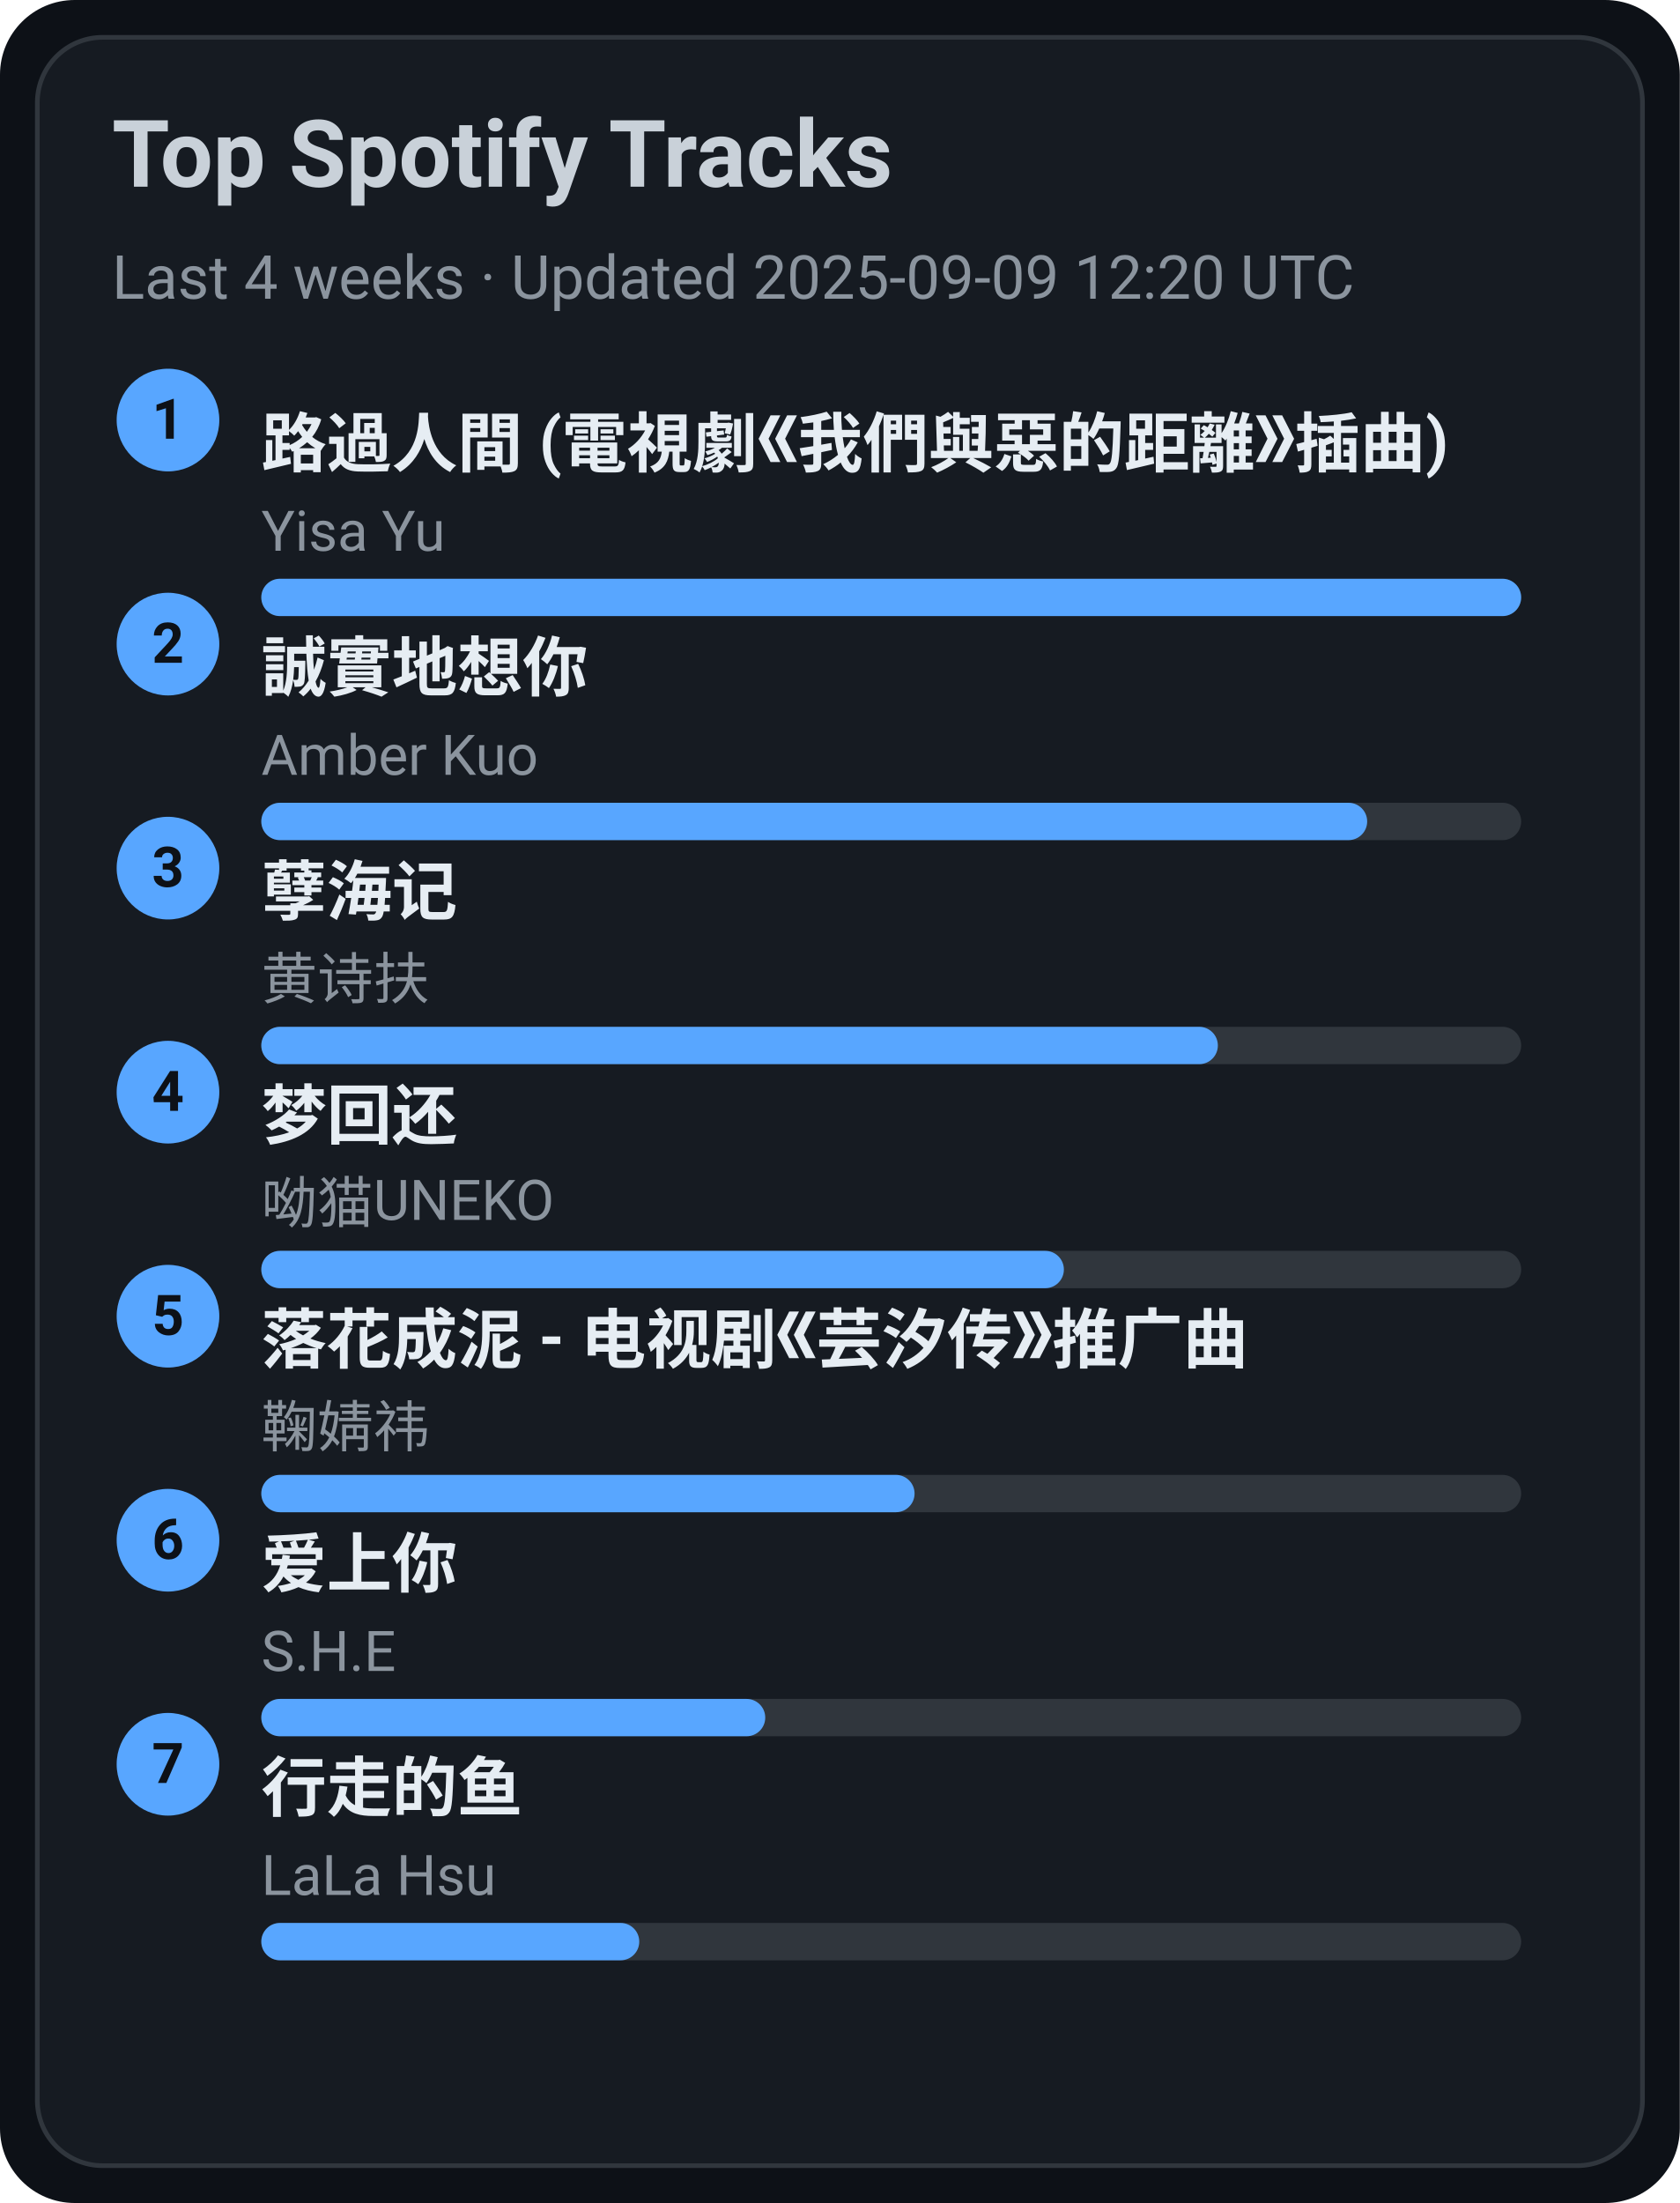
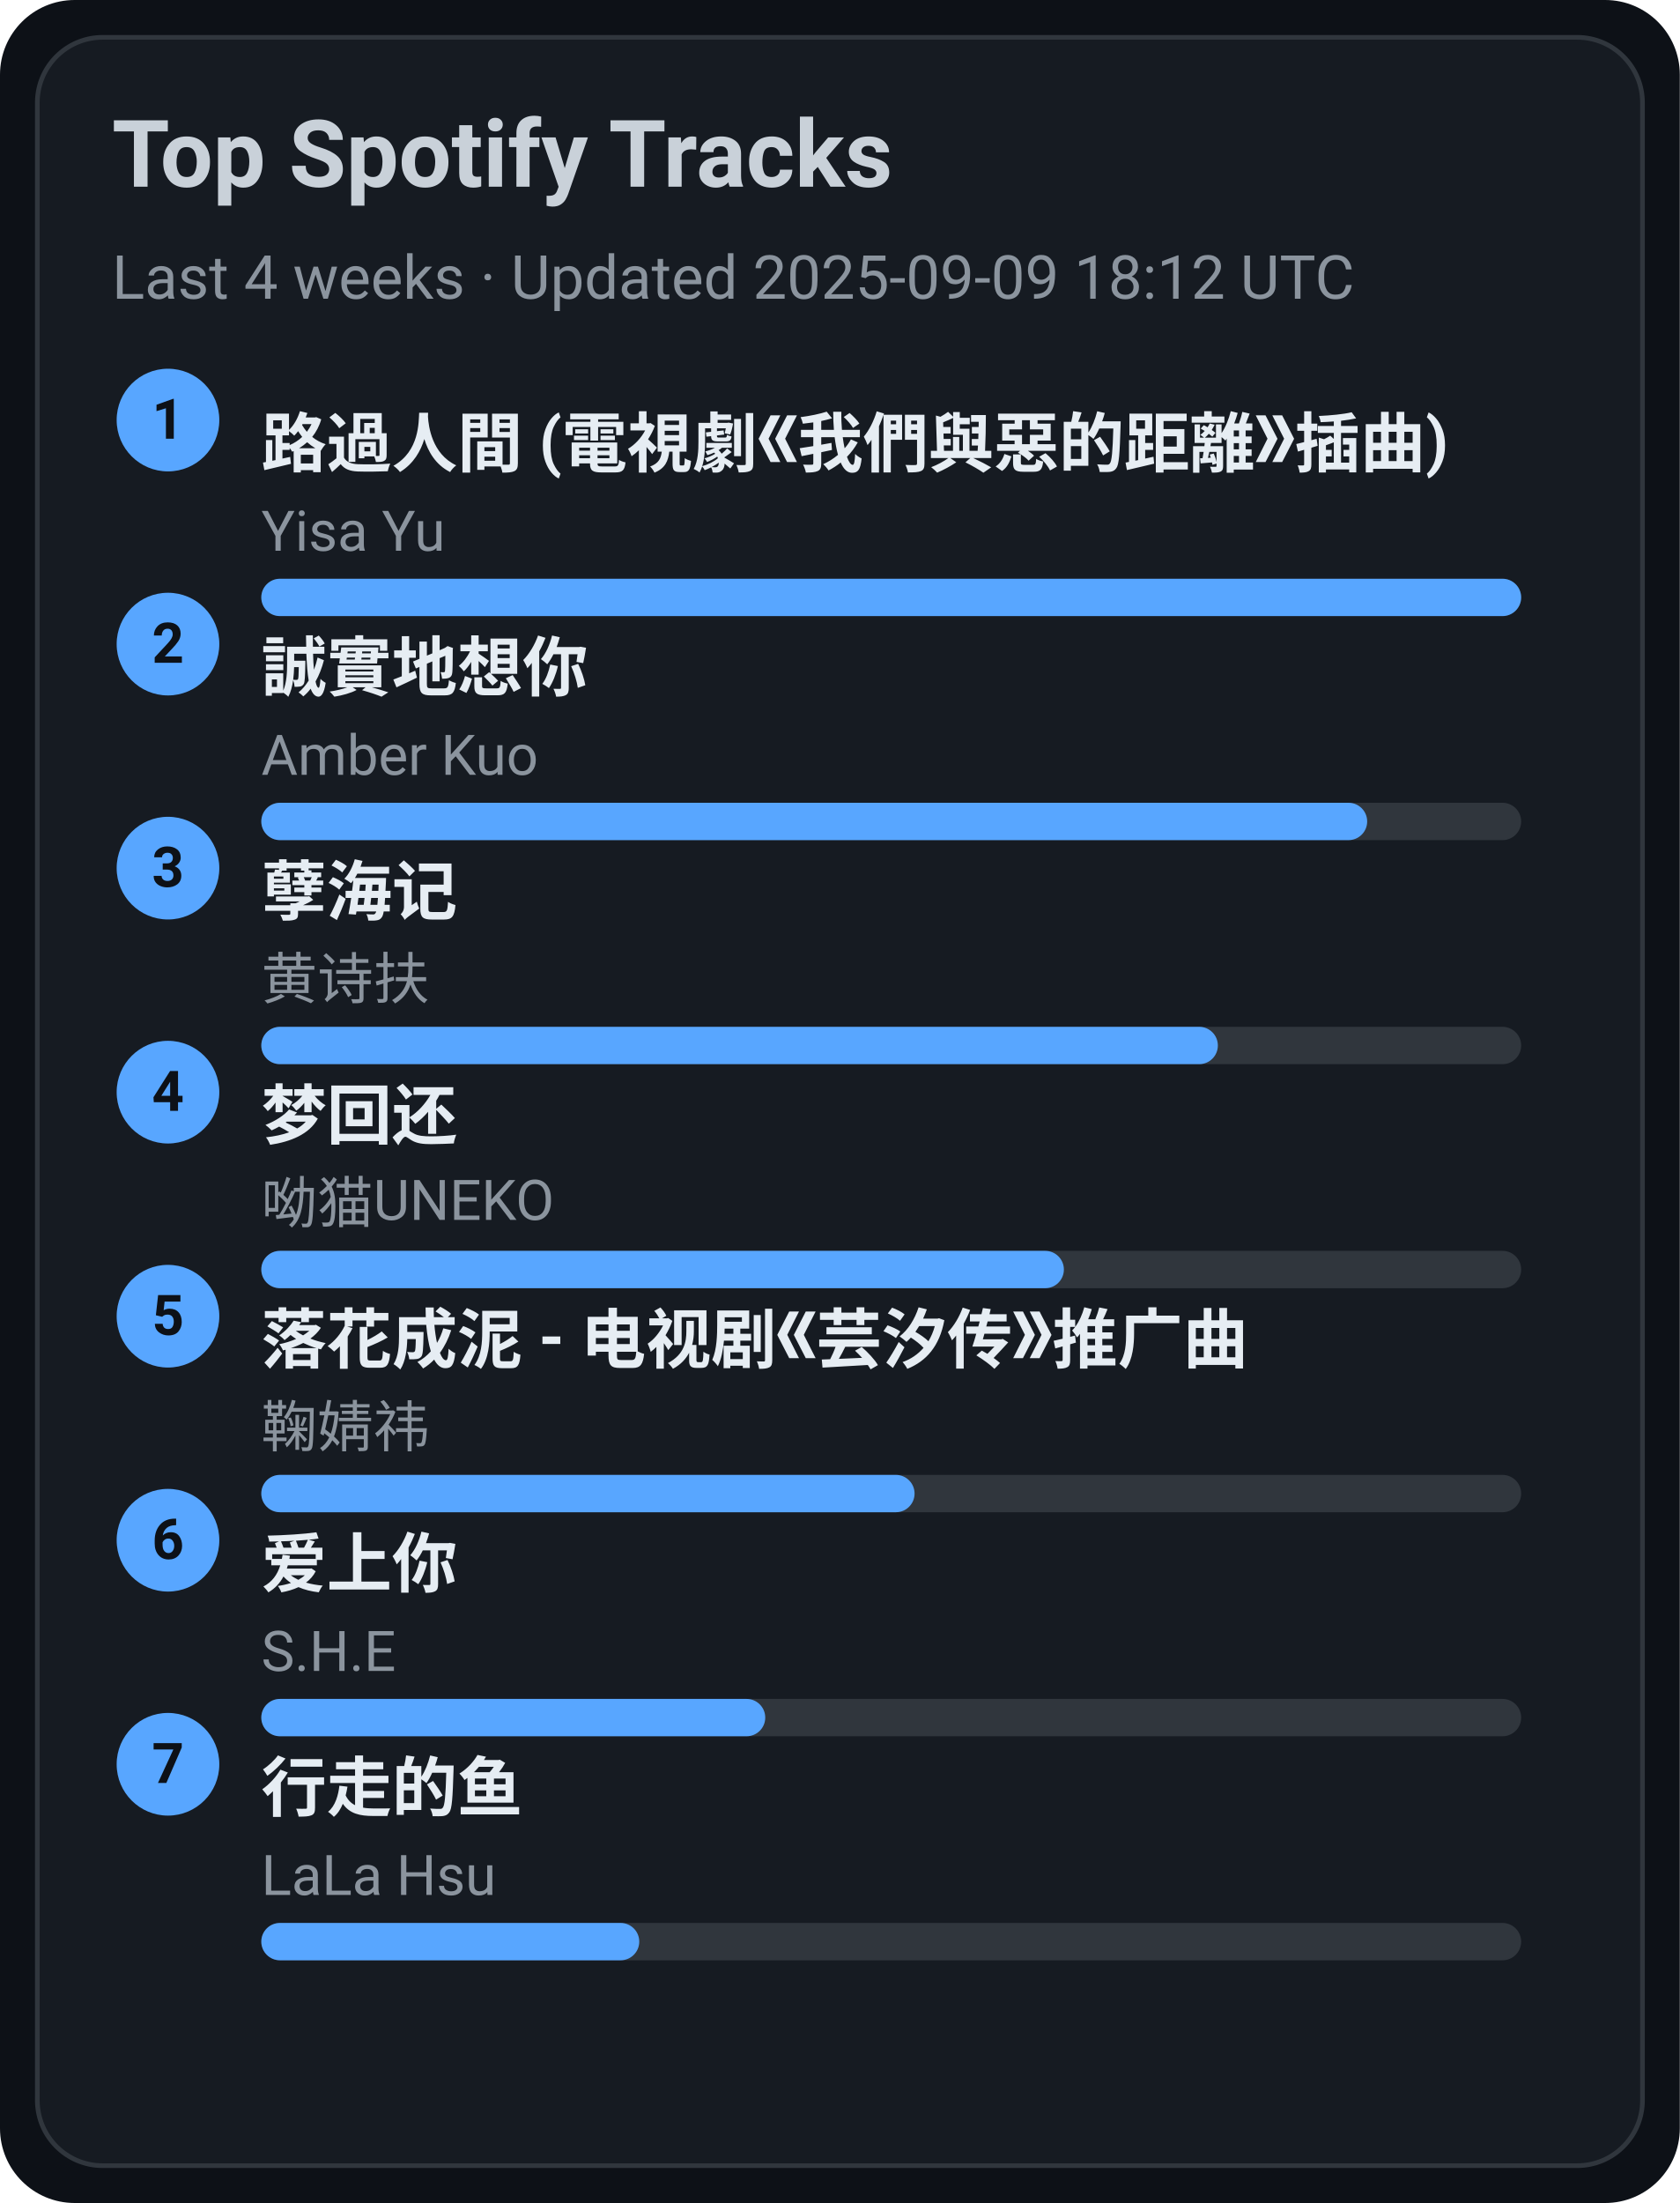
<svg xmlns="http://www.w3.org/2000/svg" width="360" height="472" viewBox="0 0 360 472">
  <style>text{font-family:-apple-system,BlinkMacSystemFont,Segoe UI,Roboto,Ubuntu,Helvetica Neue,Arial,Noto Sans,sans-serif}</style>
  <rect width="360" height="472" rx="16" fill="#0d1117" />
  <rect x="8" y="8" width="344" height="456" rx="14" fill="#161b22" stroke="#30363d" />
  <text x="24" y="40" font-size="20" fill="#c9d1d9" font-weight="600">Top Spotify Tracks</text>
-   <text x="24" y="64" font-size="13" fill="#8b949e">Last 4 weeks · Updated 2025-09-09 12:20 UTC</text>
+   <text x="24" y="64" font-size="13" fill="#8b949e">Last 4 weeks · Updated 2025-09-09 18:12 UTC</text>
  <circle cx="36" cy="90" r="11" fill="#58a6ff" />
  <text x="36" y="94" text-anchor="middle" font-size="12" fill="#0d1117" font-weight="700">1</text>
  <a href="https://open.spotify.com/track/1ZSleGniKMWNrWvK5cGALO" target="_blank" rel="noopener noreferrer">
    <text x="56" y="100" font-size="14" fill="#e6edf3" font-weight="600">路過人間 (電視劇《我們與惡的距離》插曲)</text>
  </a>
  <text x="56" y="118" font-size="12" fill="#8b949e">Yisa Yu</text>
  <rect x="56" y="124" width="270" height="8" rx="4" fill="#30363d" />
  <rect x="56" y="124" width="270" height="8" rx="4" fill="#58a6ff" />
  <circle cx="36" cy="138" r="11" fill="#58a6ff" />
  <text x="36" y="142" text-anchor="middle" font-size="12" fill="#0d1117" font-weight="700">2</text>
  <a href="https://open.spotify.com/track/1SPZzj8QzOwZoAGKXMGLGJ" target="_blank" rel="noopener noreferrer">
    <text x="56" y="148" font-size="14" fill="#e6edf3" font-weight="600">誠實地想你</text>
  </a>
  <text x="56" y="166" font-size="12" fill="#8b949e">Amber Kuo</text>
  <rect x="56" y="172" width="270" height="8" rx="4" fill="#30363d" />
  <rect x="56" y="172" width="237" height="8" rx="4" fill="#58a6ff" />
  <circle cx="36" cy="186" r="11" fill="#58a6ff" />
  <text x="36" y="190" text-anchor="middle" font-size="12" fill="#0d1117" font-weight="700">3</text>
  <a href="https://open.spotify.com/track/3eIovUMhirNN6btJbpzNqD" target="_blank" rel="noopener noreferrer">
    <text x="56" y="196" font-size="14" fill="#e6edf3" font-weight="600">孽海记</text>
  </a>
  <text x="56" y="214" font-size="12" fill="#8b949e">黄诗扶</text>
  <rect x="56" y="220" width="270" height="8" rx="4" fill="#30363d" />
  <rect x="56" y="220" width="205" height="8" rx="4" fill="#58a6ff" />
  <circle cx="36" cy="234" r="11" fill="#58a6ff" />
  <text x="36" y="238" text-anchor="middle" font-size="12" fill="#0d1117" font-weight="700">4</text>
  <a href="https://open.spotify.com/track/6jTK3YxlFysC8g0Ye9tbPK" target="_blank" rel="noopener noreferrer">
    <text x="56" y="244" font-size="14" fill="#e6edf3" font-weight="600">梦回还</text>
  </a>
  <text x="56" y="262" font-size="12" fill="#8b949e">呦猫UNEKO</text>
  <rect x="56" y="268" width="270" height="8" rx="4" fill="#30363d" />
  <rect x="56" y="268" width="172" height="8" rx="4" fill="#58a6ff" />
  <circle cx="36" cy="282" r="11" fill="#58a6ff" />
  <text x="36" y="286" text-anchor="middle" font-size="12" fill="#0d1117" font-weight="700">5</text>
  <a href="https://open.spotify.com/track/3kOZsJz3crGIWWHeoCNa0O" target="_blank" rel="noopener noreferrer">
    <text x="56" y="292" font-size="14" fill="#e6edf3" font-weight="600">落花成泥 - 电视剧《芸汐传》推广曲</text>
  </a>
  <text x="56" y="310" font-size="12" fill="#8b949e">鞠婧祎</text>
  <rect x="56" y="316" width="270" height="8" rx="4" fill="#30363d" />
  <rect x="56" y="316" width="140" height="8" rx="4" fill="#58a6ff" />
  <circle cx="36" cy="330" r="11" fill="#58a6ff" />
  <text x="36" y="334" text-anchor="middle" font-size="12" fill="#0d1117" font-weight="700">6</text>
  <a href="https://open.spotify.com/track/4hcNpo1rtbzyNswsM5byTf" target="_blank" rel="noopener noreferrer">
    <text x="56" y="340" font-size="14" fill="#e6edf3" font-weight="600">爱上你</text>
  </a>
  <text x="56" y="358" font-size="12" fill="#8b949e">S.H.E</text>
  <rect x="56" y="364" width="270" height="8" rx="4" fill="#30363d" />
  <rect x="56" y="364" width="108" height="8" rx="4" fill="#58a6ff" />
  <circle cx="36" cy="378" r="11" fill="#58a6ff" />
  <text x="36" y="382" text-anchor="middle" font-size="12" fill="#0d1117" font-weight="700">7</text>
  <a href="https://open.spotify.com/track/5tGyQ1cWTaHBfZSHWr8AZb" target="_blank" rel="noopener noreferrer">
    <text x="56" y="388" font-size="14" fill="#e6edf3" font-weight="600">行走的鱼</text>
  </a>
  <text x="56" y="406" font-size="12" fill="#8b949e">LaLa Hsu</text>
  <rect x="56" y="412" width="270" height="8" rx="4" fill="#30363d" />
  <rect x="56" y="412" width="81" height="8" rx="4" fill="#58a6ff" />
</svg>
